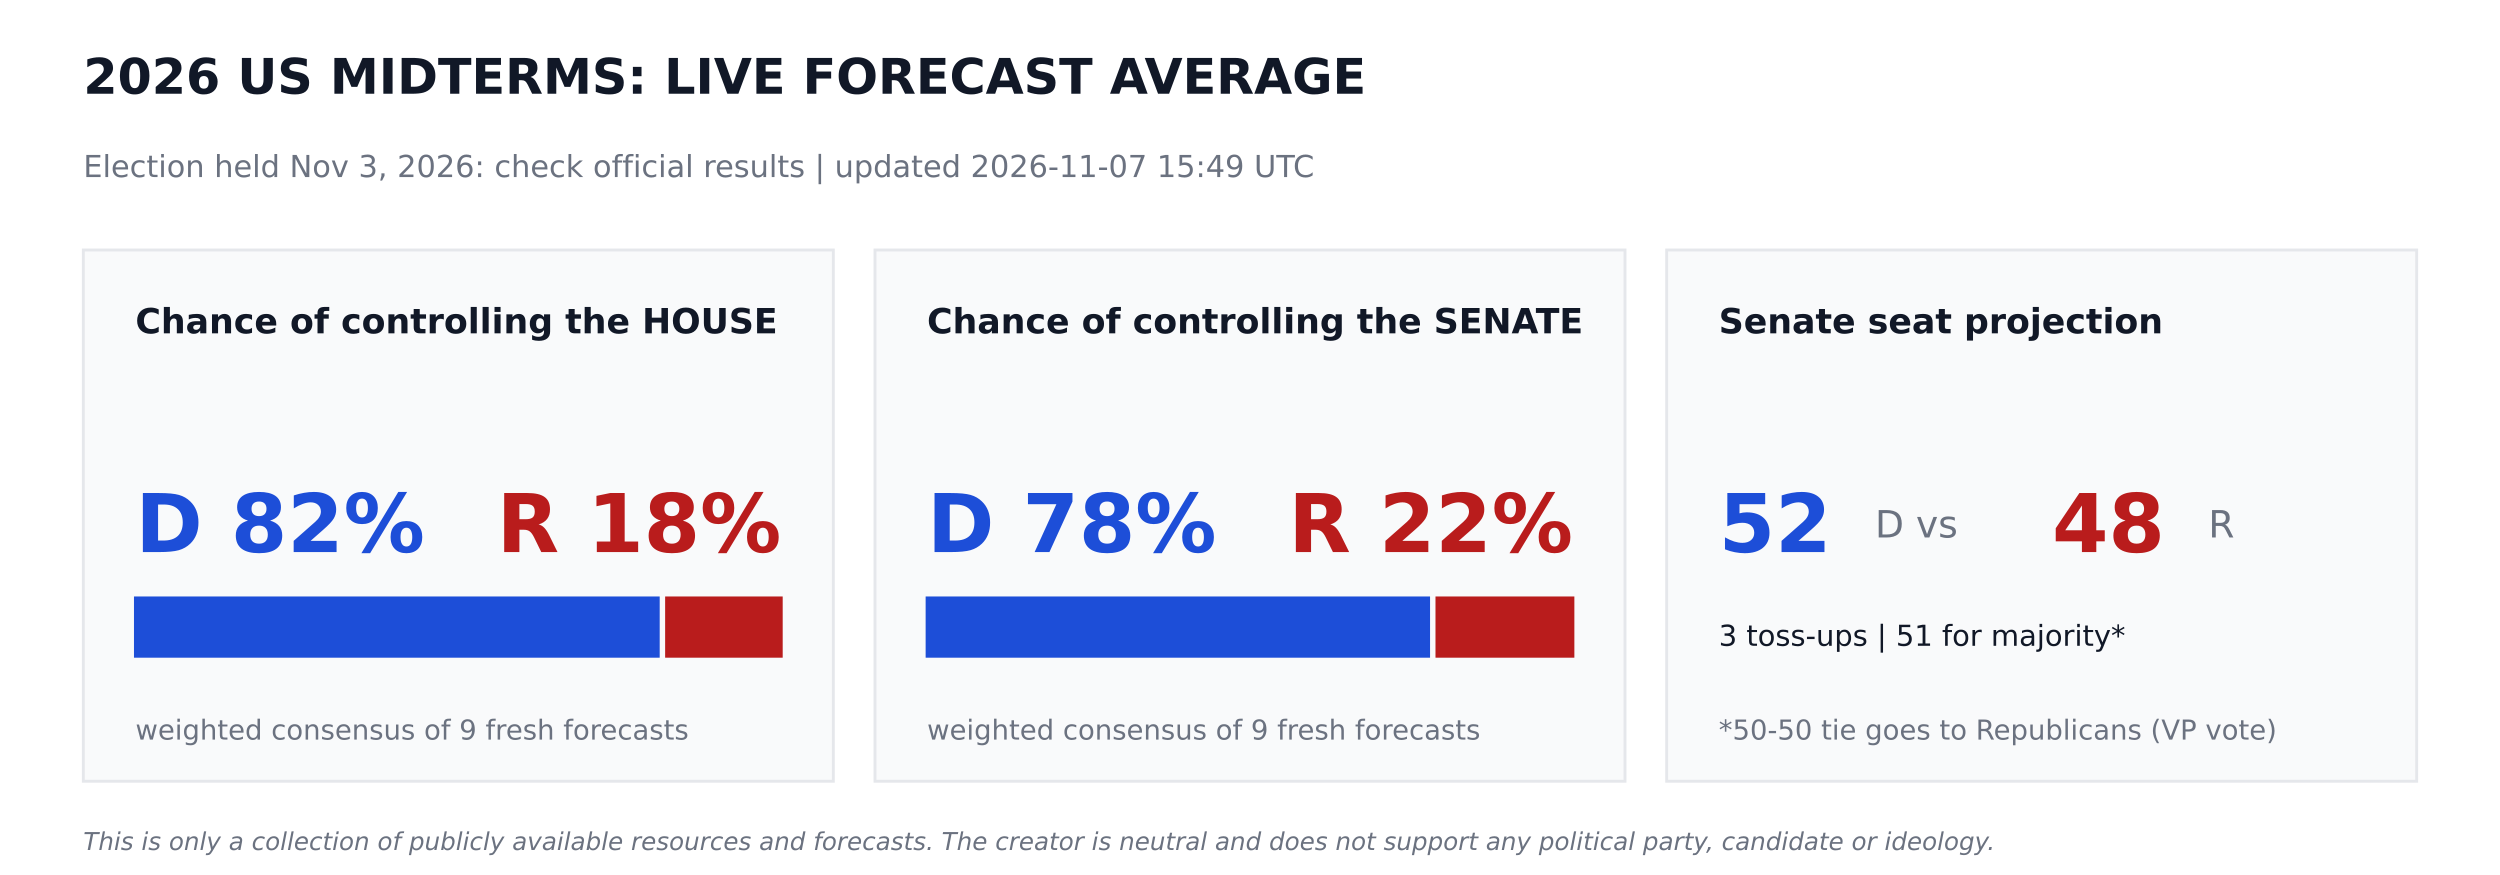
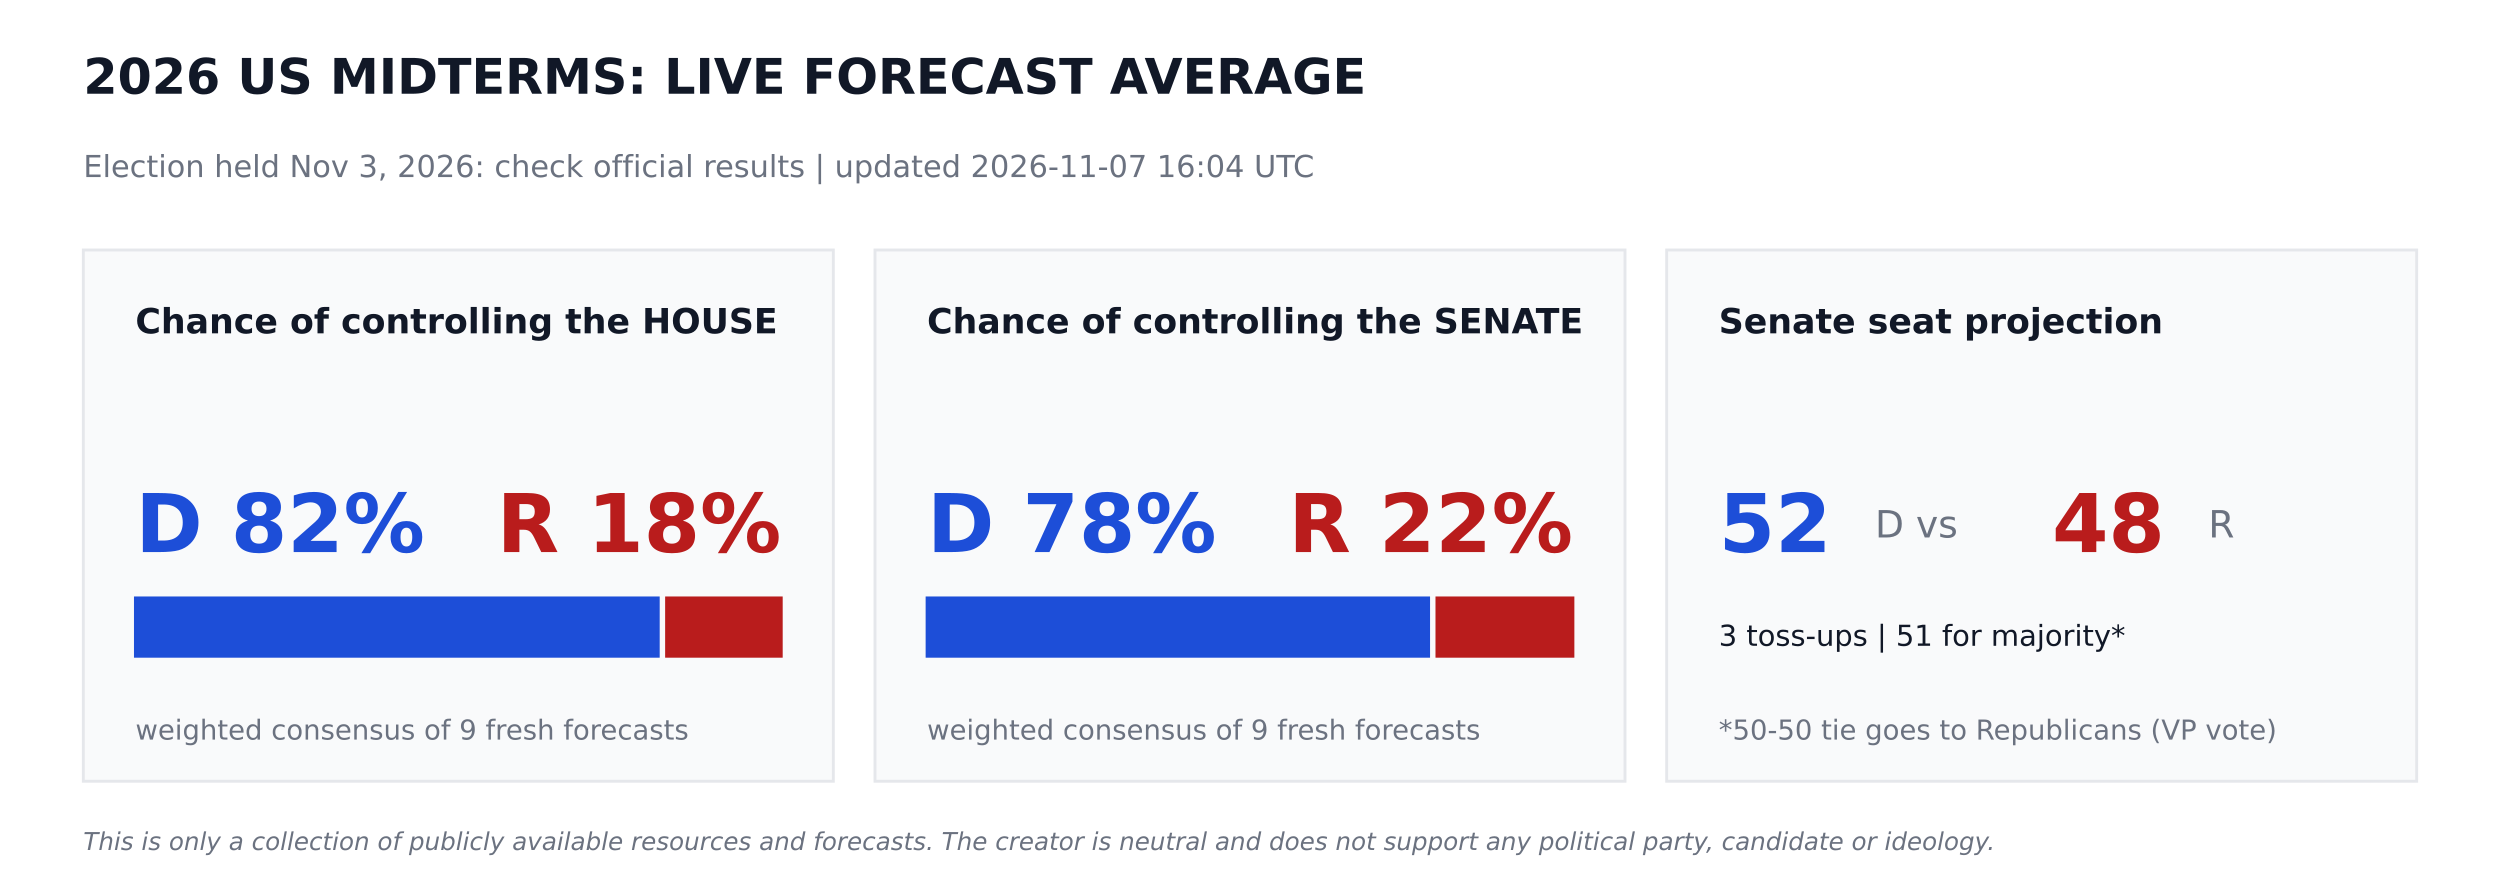
<svg xmlns="http://www.w3.org/2000/svg" width="864pt" height="302.4pt" viewBox="0 0 864 302.4" version="1.1">
  <defs>
    <style type="text/css">*{stroke-linejoin: round; stroke-linecap: butt}</style>
  </defs>
  <g id="figure_1">
    <g id="patch_1">
      <path d="M 0 302.4  L 864 302.4  L 864 0  L 0 0  z " style="fill: #ffffff" />
    </g>
    <g id="axes_1">
      <g id="patch_2">
-         <path d="M 28.8 270  L 288 270  L 288 86.4  L 28.8 86.4  z " clip-path="url(#pb06ece060d)" style="fill: #f9fafb; stroke: #e5e7eb; stroke-linejoin: miter" />
+         <path d="M 28.8 270  L 288 270  L 288 86.4  L 28.8 86.4  z " clip-path="url(#p935cba3072)" style="fill: #f9fafb; stroke: #e5e7eb; stroke-linejoin: miter" />
      </g>
      <g id="patch_3">
-         <path d="M 46.8 226.8  L 227.491 226.8  L 227.491 206.64  L 46.8 206.64  z " clip-path="url(#pb06ece060d)" style="fill: #1d4ed8; stroke: #1d4ed8; stroke-linejoin: miter" />
+         <path d="M 46.8 226.8  L 227.491 226.8  L 227.491 206.64  L 46.8 206.64  z " clip-path="url(#p935cba3072)" style="fill: #1d4ed8; stroke: #1d4ed8; stroke-linejoin: miter" />
      </g>
      <g id="patch_4">
-         <path d="M 230.371 226.8  L 270 226.8  L 270 206.64  L 230.371 206.64  z " clip-path="url(#pb06ece060d)" style="fill: #b91c1c; stroke: #b91c1c; stroke-linejoin: miter" />
+         <path d="M 230.371 226.8  L 270 226.8  L 270 206.64  L 230.371 206.64  z " clip-path="url(#p935cba3072)" style="fill: #b91c1c; stroke: #b91c1c; stroke-linejoin: miter" />
      </g>
      <g id="patch_5">
-         <path d="M 302.4 270  L 561.6 270  L 561.6 86.4  L 302.4 86.4  z " clip-path="url(#pb06ece060d)" style="fill: #f9fafb; stroke: #e5e7eb; stroke-linejoin: miter" />
+         <path d="M 302.4 270  L 561.6 270  L 561.6 86.4  L 302.4 86.4  z " clip-path="url(#p935cba3072)" style="fill: #f9fafb; stroke: #e5e7eb; stroke-linejoin: miter" />
      </g>
      <g id="patch_6">
-         <path d="M 320.4 226.8  L 493.726 226.8  L 493.726 206.64  L 320.4 206.64  z " clip-path="url(#pb06ece060d)" style="fill: #1d4ed8; stroke: #1d4ed8; stroke-linejoin: miter" />
+         <path d="M 320.4 226.8  L 493.726 226.8  L 493.726 206.64  L 320.4 206.64  z " clip-path="url(#p935cba3072)" style="fill: #1d4ed8; stroke: #1d4ed8; stroke-linejoin: miter" />
      </g>
      <g id="patch_7">
-         <path d="M 496.606 226.8  L 543.6 226.8  L 543.6 206.64  L 496.606 206.64  z " clip-path="url(#pb06ece060d)" style="fill: #b91c1c; stroke: #b91c1c; stroke-linejoin: miter" />
+         <path d="M 496.606 226.8  L 543.6 226.8  L 543.6 206.64  L 496.606 206.64  z " clip-path="url(#p935cba3072)" style="fill: #b91c1c; stroke: #b91c1c; stroke-linejoin: miter" />
      </g>
      <g id="patch_8">
-         <path d="M 576 270  L 835.2 270  L 835.2 86.4  L 576 86.4  z " clip-path="url(#pb06ece060d)" style="fill: #f9fafb; stroke: #e5e7eb; stroke-linejoin: miter" />
+         <path d="M 576 270  L 835.2 270  L 835.2 86.4  L 576 86.4  z " clip-path="url(#p935cba3072)" style="fill: #f9fafb; stroke: #e5e7eb; stroke-linejoin: miter" />
      </g>
      <g id="text_1">
        <text style="font-weight: 700; font-size: 17px; font-family: 'DejaVu Sans'; text-anchor: start; fill: #111827" x="28.8" y="32.4" transform="rotate(-0 28.8 32.4)">2026 US MIDTERMS: LIVE FORECAST AVERAGE</text>
      </g>
      <g id="text_2">
-         <text style="font-size: 10.5px; font-family: 'DejaVu Sans'; text-anchor: start; fill: #6b7280" x="28.8" y="61.2" transform="rotate(-0 28.8 61.2)">Election held Nov 3, 2026: check official results   |   updated 2026-11-07 15:49 UTC</text>
+         <text style="font-size: 10.5px; font-family: 'DejaVu Sans'; text-anchor: start; fill: #6b7280" x="28.8" y="61.2" transform="rotate(-0 28.8 61.2)">Election held Nov 3, 2026: check official results   |   updated 2026-11-07 16:04 UTC</text>
      </g>
      <g id="text_3">
        <text style="font-weight: 700; font-size: 12px; font-family: 'DejaVu Sans'; text-anchor: start; fill: #111827" x="46.8" y="115.2" transform="rotate(-0 46.8 115.2)">Chance of controlling the HOUSE</text>
      </g>
      <g id="text_4">
        <text style="font-weight: 700; font-size: 28px; font-family: 'DejaVu Sans'; text-anchor: start; fill: #1d4ed8" x="46.8" y="190.8" transform="rotate(-0 46.8 190.8)">D 82%</text>
      </g>
      <g id="text_5">
        <text style="font-weight: 700; font-size: 28px; font-family: 'DejaVu Sans'; text-anchor: end; fill: #b91c1c" x="270" y="190.8" transform="rotate(-0 270 190.8)">R 18%</text>
      </g>
      <g id="text_6">
        <text style="font-size: 9.5px; font-family: 'DejaVu Sans'; text-anchor: start; fill: #6b7280" x="46.8" y="255.6" transform="rotate(-0 46.8 255.6)">weighted consensus of 9 fresh forecasts</text>
      </g>
      <g id="text_7">
        <text style="font-weight: 700; font-size: 12px; font-family: 'DejaVu Sans'; text-anchor: start; fill: #111827" x="320.4" y="115.2" transform="rotate(-0 320.4 115.2)">Chance of controlling the SENATE</text>
      </g>
      <g id="text_8">
        <text style="font-weight: 700; font-size: 28px; font-family: 'DejaVu Sans'; text-anchor: start; fill: #1d4ed8" x="320.4" y="190.8" transform="rotate(-0 320.4 190.8)">D 78%</text>
      </g>
      <g id="text_9">
        <text style="font-weight: 700; font-size: 28px; font-family: 'DejaVu Sans'; text-anchor: end; fill: #b91c1c" x="543.6" y="190.8" transform="rotate(-0 543.6 190.8)">R 22%</text>
      </g>
      <g id="text_10">
        <text style="font-size: 9.5px; font-family: 'DejaVu Sans'; text-anchor: start; fill: #6b7280" x="320.4" y="255.6" transform="rotate(-0 320.4 255.6)">weighted consensus of 9 fresh forecasts</text>
      </g>
      <g id="text_11">
        <text style="font-weight: 700; font-size: 12px; font-family: 'DejaVu Sans'; text-anchor: start; fill: #111827" x="594" y="115.2" transform="rotate(-0 594 115.2)">Senate seat projection</text>
      </g>
      <g id="text_12">
        <text style="font-weight: 700; font-size: 28px; font-family: 'DejaVu Sans'; text-anchor: start; fill: #1d4ed8" x="594" y="190.8" transform="rotate(-0 594 190.8)">52</text>
      </g>
      <g id="text_13">
        <text style="font-size: 13px; font-family: 'DejaVu Sans'; text-anchor: start; fill: #6b7280" x="648" y="185.76" transform="rotate(-0 648 185.76)">D  vs</text>
      </g>
      <g id="text_14">
        <text style="font-weight: 700; font-size: 28px; font-family: 'DejaVu Sans'; text-anchor: start; fill: #b91c1c" x="709.2" y="190.8" transform="rotate(-0 709.2 190.8)">48</text>
      </g>
      <g id="text_15">
        <text style="font-size: 13px; font-family: 'DejaVu Sans'; text-anchor: start; fill: #6b7280" x="763.2" y="185.76" transform="rotate(-0 763.2 185.76)">R</text>
      </g>
      <g id="text_16">
        <text style="font-size: 10px; font-family: 'DejaVu Sans'; text-anchor: start; fill: #111827" x="594" y="223.2" transform="rotate(-0 594 223.2)">3 toss-ups  |  51 for majority*</text>
      </g>
      <g id="text_17">
        <text style="font-size: 9.5px; font-family: 'DejaVu Sans'; text-anchor: start; fill: #6b7280" x="594" y="255.6" transform="rotate(-0 594 255.6)">*50-50 tie goes to Republicans (VP vote)</text>
      </g>
      <g id="text_18">
        <text style="font-style: italic; font-size: 8.5px; font-family: 'DejaVu Sans'; text-anchor: start; fill: #6b7280" x="28.8" y="293.76" transform="rotate(-0 28.8 293.76)">This is only a collection of publicly available resources and forecasts. The creator is neutral and does not support any political party, candidate or ideology.</text>
      </g>
    </g>
  </g>
  <defs>
-     <clipPath id="pb06ece060d">
+     <clipPath id="p935cba3072">
      <rect x="0" y="0" width="864" height="302.4" />
    </clipPath>
  </defs>
</svg>
